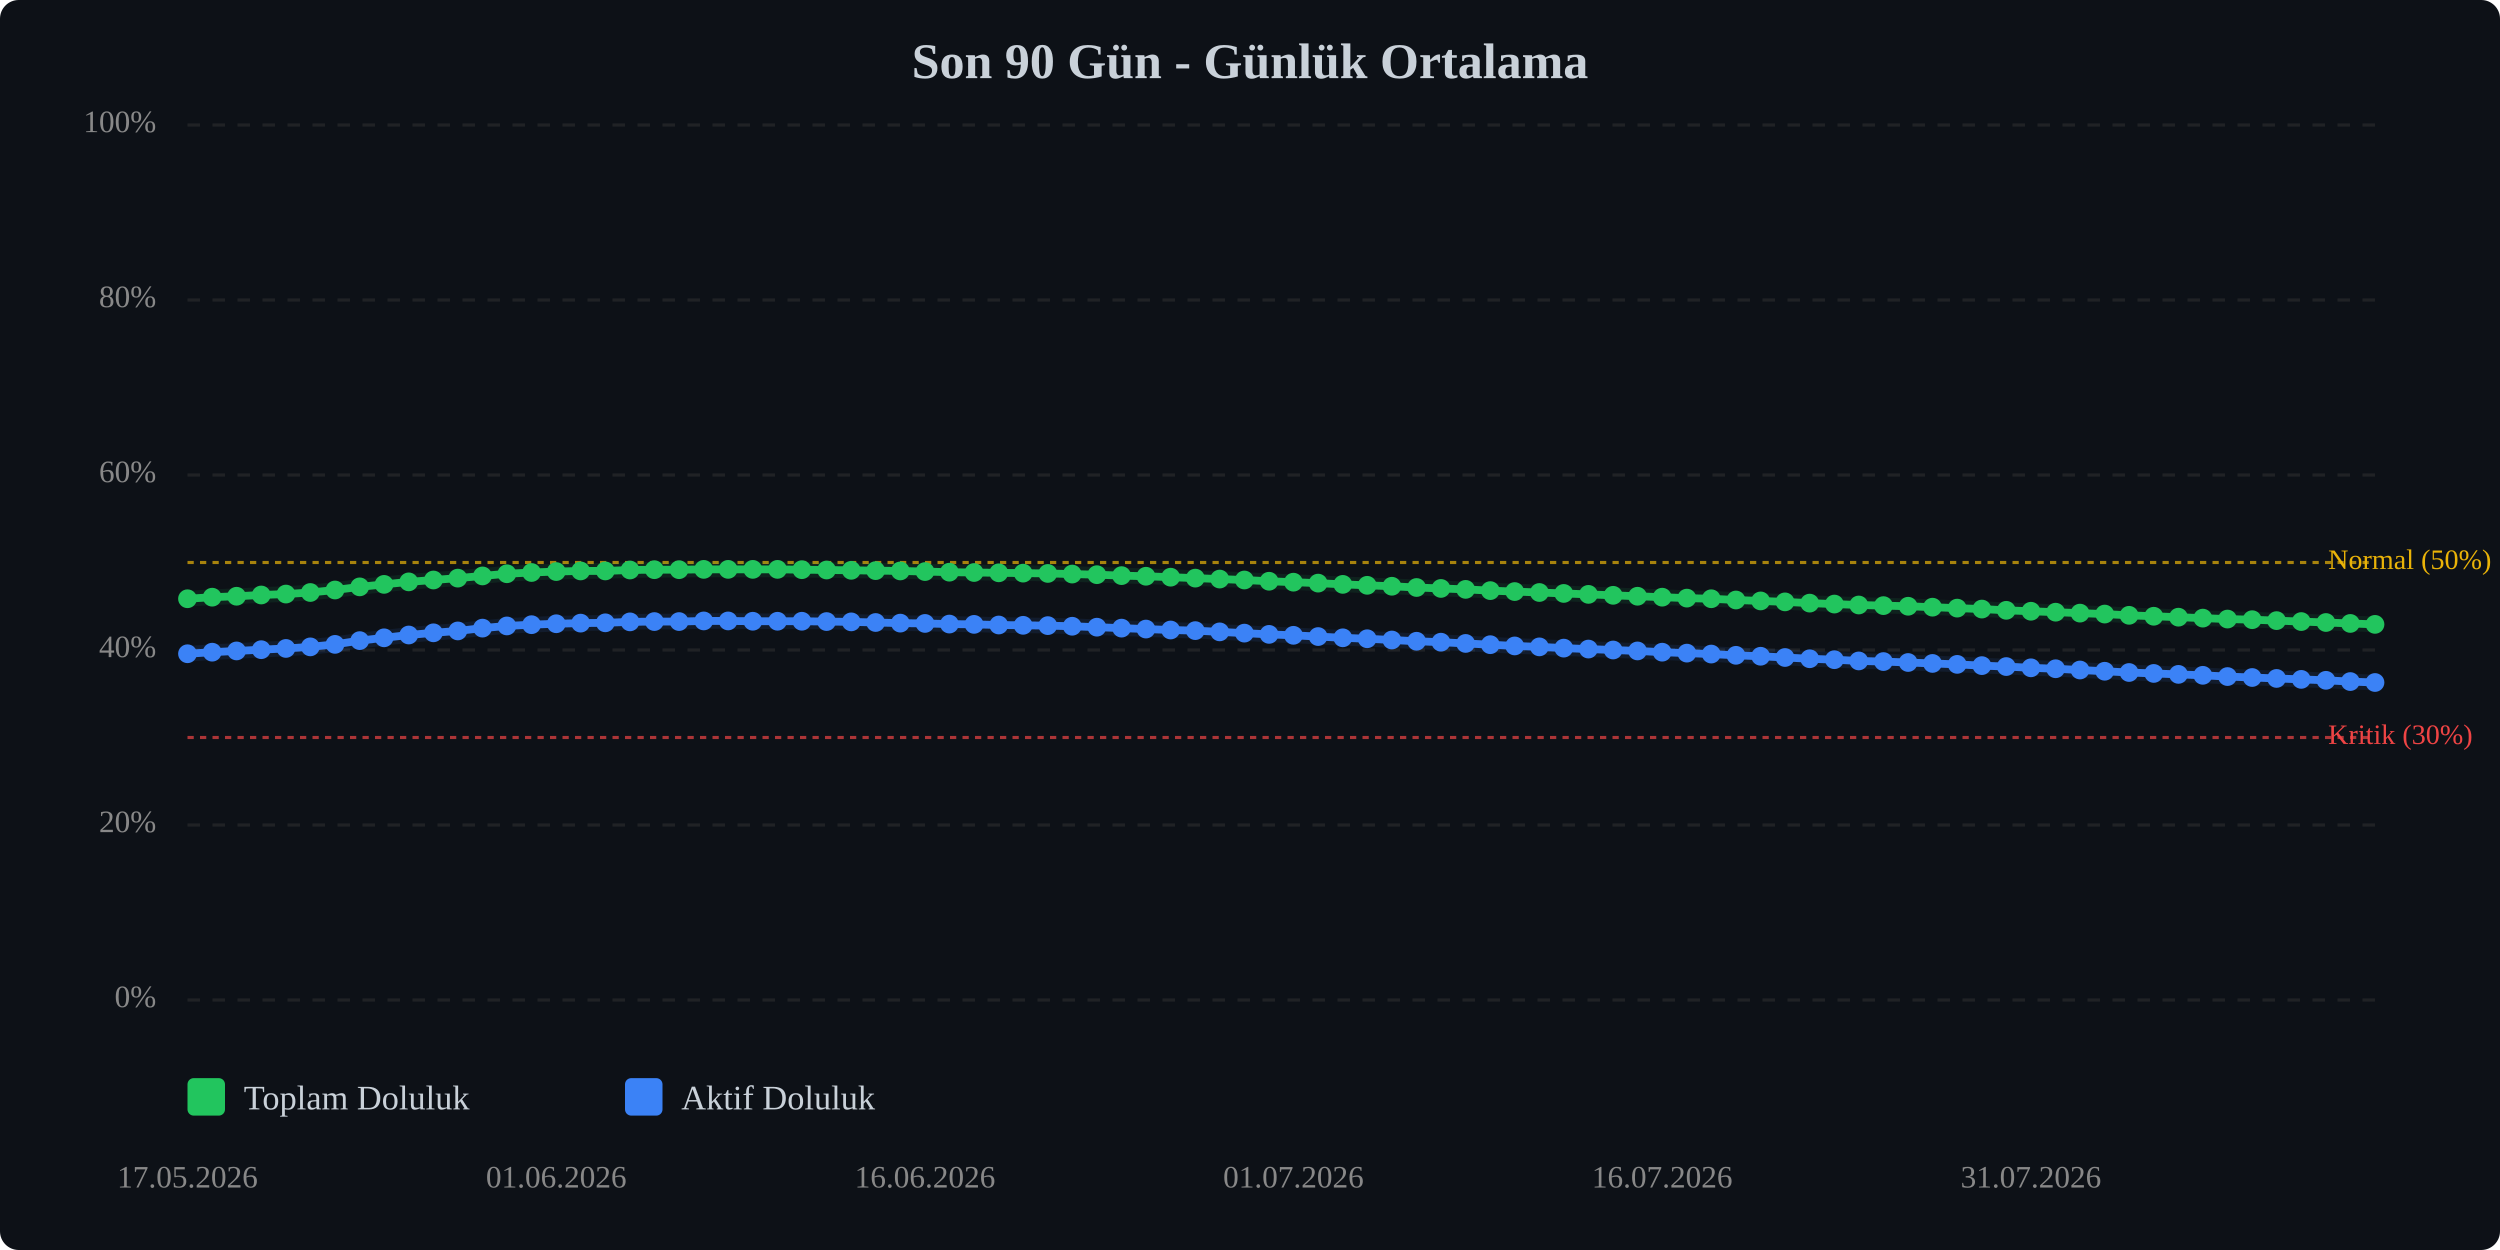
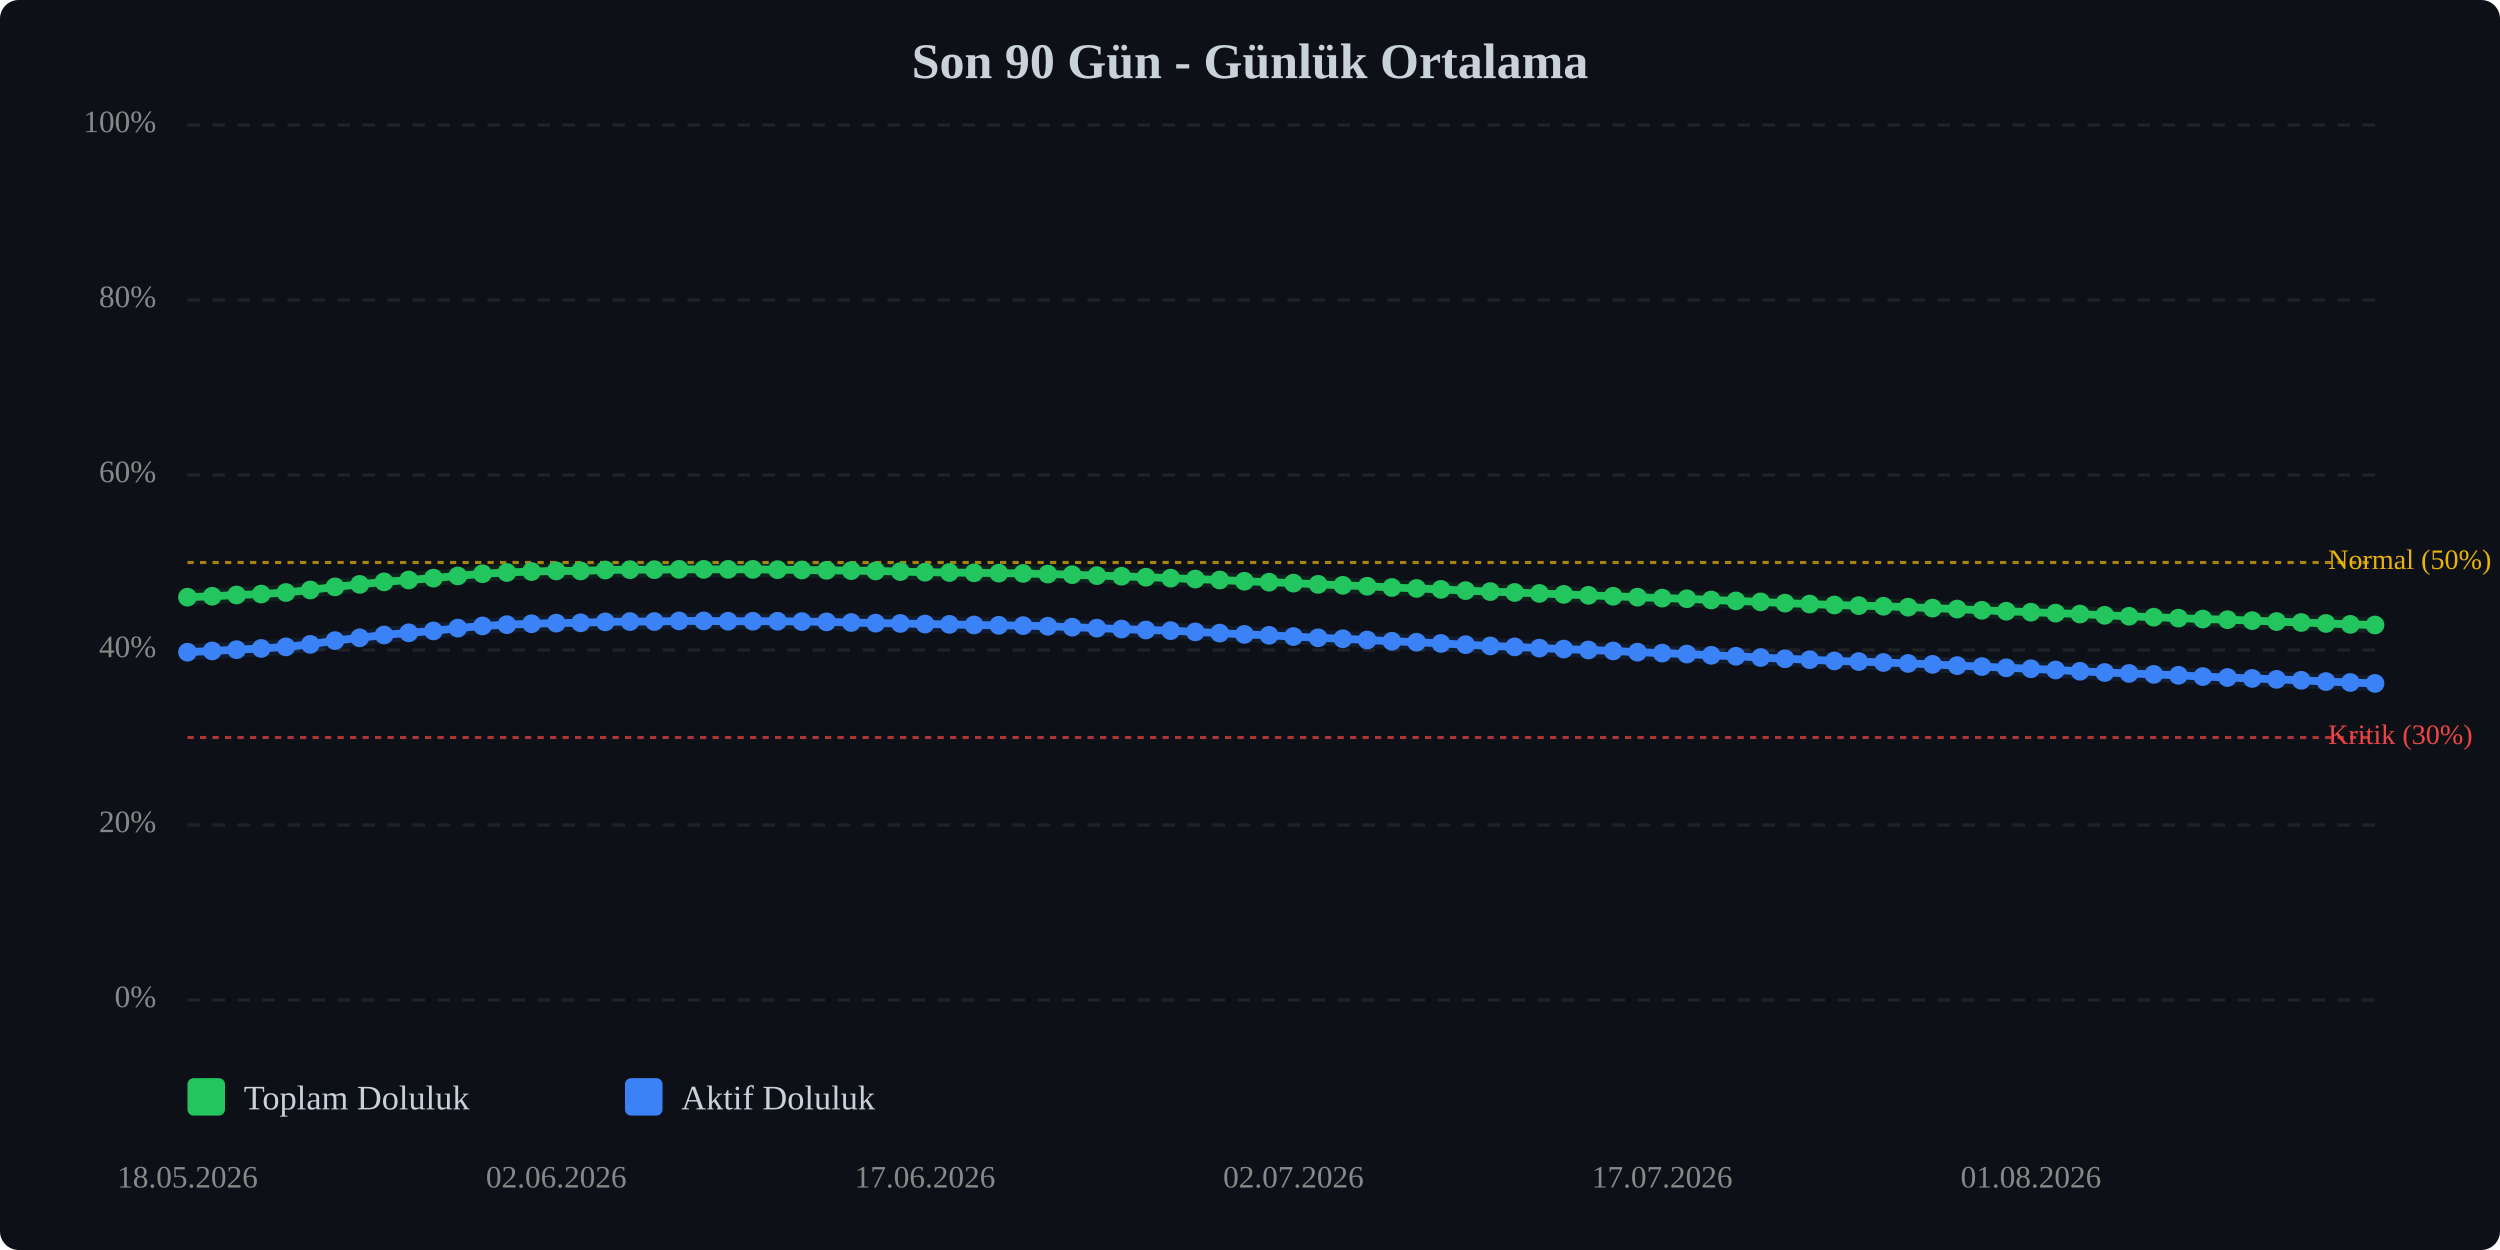
<svg xmlns="http://www.w3.org/2000/svg" viewBox="0 0 800 400" width="100%" style="max-width:800px;">
  <rect width="800" height="400" fill="#0d1117" rx="6" />
  <text x="400.0" y="25" text-anchor="middle" font-size="16" font-weight="bold" fill="#c9d1d9">Son 90 Gün - Günlük Ortalama</text>
  <line x1="60" y1="320.0" x2="760" y2="320.0" stroke="#333" stroke-width="1" stroke-dasharray="4,4" opacity="0.5" />
  <text x="50" y="320.0" text-anchor="end" dominant-baseline="middle" font-size="10" fill="#888">0%</text>
  <line x1="60" y1="264.0" x2="760" y2="264.0" stroke="#333" stroke-width="1" stroke-dasharray="4,4" opacity="0.5" />
  <text x="50" y="264.0" text-anchor="end" dominant-baseline="middle" font-size="10" fill="#888">20%</text>
  <line x1="60" y1="208.0" x2="760" y2="208.0" stroke="#333" stroke-width="1" stroke-dasharray="4,4" opacity="0.5" />
  <text x="50" y="208.0" text-anchor="end" dominant-baseline="middle" font-size="10" fill="#888">40%</text>
  <line x1="60" y1="152.0" x2="760" y2="152.0" stroke="#333" stroke-width="1" stroke-dasharray="4,4" opacity="0.5" />
  <text x="50" y="152.0" text-anchor="end" dominant-baseline="middle" font-size="10" fill="#888">60%</text>
  <line x1="60" y1="96.0" x2="760" y2="96.0" stroke="#333" stroke-width="1" stroke-dasharray="4,4" opacity="0.5" />
  <text x="50" y="96.0" text-anchor="end" dominant-baseline="middle" font-size="10" fill="#888">80%</text>
  <line x1="60" y1="40.0" x2="760" y2="40.0" stroke="#333" stroke-width="1" stroke-dasharray="4,4" opacity="0.5" />
  <text x="50" y="40.0" text-anchor="end" dominant-baseline="middle" font-size="10" fill="#888">100%</text>
  <line x1="60" y1="236.0" x2="760" y2="236.0" stroke="#ef4444" stroke-width="1" stroke-dasharray="2,2" opacity="0.7" />
  <text x="745" y="236.0" dominant-baseline="middle" font-size="9" fill="#ef4444">Kritik (30%)</text>
  <line x1="60" y1="180.0" x2="760" y2="180.0" stroke="#eab308" stroke-width="1" stroke-dasharray="2,2" opacity="0.7" />
  <text x="745" y="180.0" dominant-baseline="middle" font-size="9" fill="#eab308">Normal (50%)</text>
-   <polyline points="60.0,191.6 67.9,191.1 75.7,190.8 83.6,190.4 91.5,190.1 99.3,189.6 107.2,188.8 115.1,187.8 122.9,187.0 130.8,186.2 138.7,185.6 146.5,185.0 154.4,184.3 162.2,183.6 170.1,183.2 178.0,182.9 185.8,182.7 193.7,182.7 201.6,182.4 209.4,182.3 217.3,182.3 225.2,182.2 233.0,182.2 240.9,182.2 248.8,182.2 256.6,182.3 264.5,182.4 272.4,182.5 280.2,182.6 288.1,182.7 296.0,182.9 303.8,183.1 311.7,183.2 319.6,183.3 327.4,183.4 335.3,183.5 343.1,183.7 351.0,183.9 358.9,184.2 366.7,184.4 374.6,184.7 382.5,185.0 390.3,185.3 398.2,185.6 406.1,186.0 413.9,186.3 421.8,186.6 429.7,187.0 437.5,187.3 445.4,187.6 453.3,188.0 461.1,188.3 469.0,188.6 476.9,189.0 484.7,189.3 492.6,189.6 500.4,189.9 508.3,190.2 516.2,190.5 524.0,190.8 531.9,191.1 539.8,191.4 547.6,191.6 555.5,192.0 563.4,192.3 571.2,192.6 579.1,193.0 587.0,193.3 594.8,193.6 602.7,193.8 610.6,194.0 618.4,194.3 626.3,194.6 634.2,194.9 642.0,195.3 649.9,195.6 657.8,195.9 665.6,196.2 673.5,196.5 681.3,196.9 689.2,197.2 697.1,197.5 704.9,197.8 712.8,198.1 720.7,198.3 728.5,198.6 736.4,198.9 744.3,199.2 752.1,199.5 760.0,199.8" fill="none" stroke="#22c55e" stroke-width="2.5" stroke-linecap="round" stroke-linejoin="round" />
-   <polyline points="60.0,191.6 67.9,191.1 75.7,190.8 83.6,190.4 91.5,190.1 99.3,189.6 107.2,188.8 115.1,187.8 122.9,187.0 130.8,186.2 138.7,185.6 146.5,185.0 154.4,184.3 162.2,183.6 170.1,183.2 178.0,182.9 185.8,182.7 193.7,182.7 201.6,182.4 209.4,182.3 217.3,182.3 225.2,182.2 233.0,182.2 240.9,182.2 248.8,182.2 256.6,182.3 264.5,182.4 272.4,182.5 280.2,182.6 288.1,182.7 296.0,182.9 303.8,183.1 311.7,183.2 319.6,183.3 327.4,183.4 335.3,183.5 343.1,183.7 351.0,183.9 358.9,184.2 366.7,184.4 374.6,184.7 382.5,185.0 390.3,185.3 398.2,185.6 406.1,186.0 413.9,186.3 421.8,186.6 429.7,187.0 437.5,187.3 445.4,187.6 453.3,188.0 461.1,188.3 469.0,188.6 476.9,189.0 484.7,189.3 492.6,189.6 500.4,189.9 508.3,190.2 516.2,190.5 524.0,190.8 531.9,191.1 539.8,191.4 547.6,191.6 555.5,192.0 563.4,192.3 571.2,192.6 579.1,193.0 587.0,193.3 594.8,193.6 602.7,193.8 610.6,194.0 618.4,194.3 626.3,194.6 634.2,194.9 642.0,195.3 649.9,195.6 657.8,195.9 665.6,196.2 673.5,196.5 681.3,196.9 689.2,197.2 697.1,197.5 704.9,197.8 712.8,198.1 720.7,198.3 728.5,198.6 736.4,198.9 744.3,199.2 752.1,199.5 760.0,199.8" fill="none" stroke="#22c55e" stroke-width="5" opacity="0.1" stroke-linecap="round" stroke-linejoin="round" />
-   <polyline points="60.0,209.2 67.9,208.7 75.7,208.3 83.6,207.9 91.5,207.5 99.3,207.0 107.2,206.2 115.1,205.0 122.9,204.1 130.8,203.2 138.7,202.5 146.5,201.9 154.4,201.0 162.2,200.3 170.1,199.9 178.0,199.6 185.8,199.4 193.7,199.3 201.6,199.0 209.4,198.9 217.3,198.9 225.2,198.7 233.0,198.7 240.9,198.8 248.8,198.8 256.6,198.8 264.5,198.9 272.4,199.0 280.2,199.2 288.1,199.4 296.0,199.5 303.8,199.7 311.7,199.8 319.6,200.0 327.4,200.1 335.3,200.2 343.1,200.4 351.0,200.7 358.9,201.0 366.7,201.3 374.6,201.6 382.5,201.8 390.3,202.2 398.2,202.6 406.1,203.0 413.9,203.3 421.8,203.7 429.7,204.1 437.5,204.4 445.4,204.8 453.3,205.2 461.1,205.5 469.0,205.9 476.9,206.3 484.7,206.7 492.6,207.0 500.4,207.4 508.3,207.7 516.2,208.0 524.0,208.3 531.9,208.7 539.8,209.0 547.6,209.3 555.5,209.7 563.4,210.0 571.2,210.4 579.1,210.8 587.0,211.1 594.8,211.5 602.7,211.7 610.6,212.0 618.4,212.3 626.3,212.6 634.2,213.0 642.0,213.3 649.9,213.7 657.8,214.0 665.6,214.4 673.5,214.8 681.3,215.2 689.2,215.5 697.1,215.8 704.9,216.1 712.8,216.5 720.7,216.8 728.5,217.1 736.4,217.4 744.3,217.7 752.1,218.1 760.0,218.4" fill="none" stroke="#3b82f6" stroke-width="2.5" stroke-linecap="round" stroke-linejoin="round" />
-   <polyline points="60.0,209.2 67.9,208.7 75.7,208.3 83.6,207.9 91.5,207.5 99.3,207.0 107.2,206.2 115.1,205.0 122.9,204.1 130.8,203.2 138.7,202.5 146.5,201.9 154.4,201.0 162.2,200.3 170.1,199.9 178.0,199.6 185.8,199.4 193.7,199.3 201.6,199.0 209.4,198.9 217.3,198.9 225.2,198.7 233.0,198.7 240.9,198.8 248.8,198.8 256.6,198.8 264.5,198.9 272.4,199.0 280.2,199.2 288.1,199.4 296.0,199.5 303.8,199.7 311.7,199.8 319.6,200.0 327.4,200.1 335.3,200.2 343.1,200.4 351.0,200.7 358.9,201.0 366.7,201.3 374.6,201.6 382.5,201.8 390.3,202.2 398.2,202.6 406.1,203.0 413.9,203.3 421.8,203.7 429.7,204.1 437.5,204.4 445.4,204.8 453.3,205.2 461.1,205.5 469.0,205.9 476.9,206.3 484.7,206.7 492.6,207.0 500.4,207.4 508.3,207.7 516.2,208.0 524.0,208.3 531.9,208.7 539.8,209.0 547.6,209.3 555.5,209.7 563.4,210.0 571.2,210.4 579.1,210.8 587.0,211.1 594.8,211.5 602.7,211.7 610.6,212.0 618.4,212.3 626.3,212.6 634.2,213.0 642.0,213.3 649.9,213.7 657.8,214.0 665.6,214.4 673.5,214.8 681.3,215.2 689.2,215.5 697.1,215.8 704.9,216.1 712.8,216.5 720.7,216.8 728.5,217.1 736.4,217.4 744.3,217.7 752.1,218.1 760.0,218.4" fill="none" stroke="#3b82f6" stroke-width="5" opacity="0.1" stroke-linecap="round" stroke-linejoin="round" />
-   <circle cx="60.0" cy="191.6" r="3" fill="#22c55e" />
-   <circle cx="67.9" cy="191.1" r="3" fill="#22c55e" />
-   <circle cx="75.7" cy="190.8" r="3" fill="#22c55e" />
-   <circle cx="83.6" cy="190.4" r="3" fill="#22c55e" />
-   <circle cx="91.5" cy="190.1" r="3" fill="#22c55e" />
-   <circle cx="99.3" cy="189.6" r="3" fill="#22c55e" />
-   <circle cx="107.2" cy="188.8" r="3" fill="#22c55e" />
-   <circle cx="115.1" cy="187.8" r="3" fill="#22c55e" />
-   <circle cx="122.9" cy="187.0" r="3" fill="#22c55e" />
-   <circle cx="130.8" cy="186.2" r="3" fill="#22c55e" />
-   <circle cx="138.7" cy="185.6" r="3" fill="#22c55e" />
-   <circle cx="146.5" cy="185.0" r="3" fill="#22c55e" />
-   <circle cx="154.4" cy="184.3" r="3" fill="#22c55e" />
-   <circle cx="162.2" cy="183.6" r="3" fill="#22c55e" />
-   <circle cx="170.1" cy="183.2" r="3" fill="#22c55e" />
-   <circle cx="178.0" cy="182.9" r="3" fill="#22c55e" />
+   <polyline points="60.0,191.1 67.9,190.8 75.7,190.4 83.6,190.1 91.5,189.6 99.3,188.8 107.2,187.8 115.1,187.0 122.9,186.2 130.8,185.6 138.7,185.0 146.5,184.3 154.4,183.6 162.2,183.2 170.1,182.9 178.0,182.7 185.8,182.7 193.7,182.4 201.6,182.3 209.4,182.3 217.3,182.2 225.2,182.2 233.0,182.2 240.9,182.2 248.8,182.3 256.6,182.4 264.5,182.5 272.4,182.6 280.2,182.7 288.1,182.9 296.0,183.1 303.8,183.2 311.7,183.3 319.6,183.4 327.4,183.5 335.3,183.7 343.1,183.9 351.0,184.2 358.9,184.4 366.7,184.7 374.6,185.0 382.5,185.3 390.3,185.6 398.2,186.0 406.1,186.3 413.9,186.6 421.8,187.0 429.7,187.3 437.5,187.6 445.4,188.0 453.3,188.3 461.1,188.6 469.0,189.0 476.9,189.3 484.7,189.6 492.6,189.9 500.4,190.2 508.3,190.5 516.2,190.8 524.0,191.1 531.9,191.4 539.8,191.6 547.6,192.0 555.5,192.3 563.4,192.6 571.2,193.0 579.1,193.3 587.0,193.6 594.8,193.8 602.7,194.0 610.6,194.3 618.4,194.6 626.3,194.9 634.2,195.3 642.0,195.6 649.9,195.9 657.8,196.2 665.6,196.5 673.5,196.9 681.3,197.2 689.2,197.5 697.1,197.8 704.9,198.1 712.8,198.3 720.7,198.6 728.5,198.9 736.4,199.2 744.3,199.5 752.1,199.8 760.0,200.0" fill="none" stroke="#22c55e" stroke-width="2.5" stroke-linecap="round" stroke-linejoin="round" />
+   <polyline points="60.0,191.1 67.9,190.8 75.7,190.4 83.6,190.1 91.5,189.6 99.3,188.8 107.2,187.8 115.1,187.0 122.9,186.2 130.8,185.6 138.7,185.0 146.5,184.3 154.4,183.6 162.2,183.2 170.1,182.9 178.0,182.7 185.8,182.7 193.7,182.4 201.6,182.3 209.4,182.3 217.3,182.2 225.2,182.2 233.0,182.2 240.9,182.2 248.8,182.3 256.6,182.4 264.5,182.5 272.4,182.6 280.2,182.7 288.1,182.9 296.0,183.1 303.8,183.2 311.7,183.3 319.6,183.4 327.4,183.5 335.3,183.7 343.1,183.9 351.0,184.2 358.9,184.4 366.7,184.7 374.6,185.0 382.5,185.3 390.3,185.6 398.2,186.0 406.1,186.3 413.9,186.6 421.8,187.0 429.7,187.3 437.5,187.6 445.4,188.0 453.3,188.3 461.1,188.6 469.0,189.0 476.9,189.3 484.7,189.6 492.6,189.9 500.4,190.2 508.3,190.5 516.2,190.8 524.0,191.1 531.9,191.4 539.8,191.6 547.6,192.0 555.5,192.3 563.4,192.6 571.2,193.0 579.1,193.3 587.0,193.6 594.8,193.8 602.7,194.0 610.6,194.3 618.4,194.6 626.3,194.9 634.2,195.3 642.0,195.6 649.9,195.9 657.8,196.2 665.6,196.5 673.5,196.9 681.3,197.2 689.2,197.5 697.1,197.8 704.9,198.1 712.8,198.3 720.7,198.6 728.5,198.9 736.4,199.2 744.3,199.5 752.1,199.8 760.0,200.0" fill="none" stroke="#22c55e" stroke-width="5" opacity="0.1" stroke-linecap="round" stroke-linejoin="round" />
+   <polyline points="60.0,208.7 67.9,208.3 75.7,207.9 83.6,207.5 91.5,207.0 99.3,206.2 107.2,205.0 115.1,204.1 122.9,203.2 130.8,202.5 138.7,201.9 146.5,201.0 154.4,200.3 162.2,199.9 170.1,199.6 178.0,199.4 185.8,199.3 193.7,199.0 201.6,198.9 209.4,198.9 217.3,198.7 225.2,198.7 233.0,198.8 240.9,198.8 248.8,198.8 256.6,198.9 264.5,199.0 272.4,199.2 280.2,199.4 288.1,199.5 296.0,199.7 303.8,199.8 311.7,200.0 319.6,200.1 327.4,200.2 335.3,200.4 343.1,200.7 351.0,201.0 358.9,201.3 366.7,201.6 374.6,201.8 382.5,202.2 390.3,202.6 398.2,203.0 406.1,203.3 413.9,203.7 421.8,204.1 429.7,204.4 437.5,204.8 445.4,205.2 453.3,205.5 461.1,205.9 469.0,206.3 476.9,206.7 484.7,207.0 492.6,207.4 500.4,207.7 508.3,208.0 516.2,208.3 524.0,208.7 531.9,209.0 539.8,209.3 547.6,209.7 555.5,210.0 563.4,210.4 571.2,210.8 579.1,211.1 587.0,211.5 594.8,211.7 602.7,212.0 610.6,212.3 618.4,212.6 626.3,213.0 634.2,213.3 642.0,213.7 649.9,214.0 657.8,214.4 665.6,214.8 673.5,215.2 681.3,215.5 689.2,215.8 697.1,216.1 704.9,216.5 712.8,216.8 720.7,217.1 728.5,217.4 736.4,217.7 744.3,218.1 752.1,218.4 760.0,218.7" fill="none" stroke="#3b82f6" stroke-width="2.5" stroke-linecap="round" stroke-linejoin="round" />
+   <polyline points="60.0,208.7 67.9,208.3 75.7,207.9 83.6,207.5 91.5,207.0 99.3,206.2 107.2,205.0 115.1,204.1 122.9,203.2 130.8,202.5 138.7,201.9 146.5,201.0 154.4,200.3 162.2,199.9 170.1,199.6 178.0,199.4 185.8,199.3 193.7,199.0 201.6,198.9 209.4,198.9 217.3,198.7 225.2,198.7 233.0,198.8 240.9,198.8 248.8,198.8 256.6,198.9 264.5,199.0 272.4,199.2 280.2,199.4 288.1,199.5 296.0,199.7 303.8,199.8 311.7,200.0 319.6,200.1 327.4,200.2 335.3,200.4 343.1,200.7 351.0,201.0 358.9,201.3 366.7,201.6 374.6,201.8 382.5,202.2 390.3,202.6 398.2,203.0 406.1,203.3 413.9,203.7 421.8,204.1 429.7,204.4 437.5,204.8 445.4,205.2 453.3,205.5 461.1,205.9 469.0,206.3 476.9,206.7 484.7,207.0 492.6,207.4 500.4,207.7 508.3,208.0 516.2,208.3 524.0,208.7 531.9,209.0 539.8,209.3 547.6,209.7 555.5,210.0 563.4,210.4 571.2,210.8 579.1,211.1 587.0,211.5 594.8,211.7 602.7,212.0 610.6,212.3 618.4,212.6 626.3,213.0 634.2,213.3 642.0,213.7 649.9,214.0 657.8,214.4 665.6,214.8 673.5,215.2 681.3,215.5 689.2,215.8 697.1,216.1 704.9,216.5 712.8,216.8 720.7,217.1 728.5,217.4 736.4,217.7 744.3,218.1 752.1,218.4 760.0,218.7" fill="none" stroke="#3b82f6" stroke-width="5" opacity="0.1" stroke-linecap="round" stroke-linejoin="round" />
+   <circle cx="60.0" cy="191.1" r="3" fill="#22c55e" />
+   <circle cx="67.9" cy="190.8" r="3" fill="#22c55e" />
+   <circle cx="75.7" cy="190.4" r="3" fill="#22c55e" />
+   <circle cx="83.6" cy="190.1" r="3" fill="#22c55e" />
+   <circle cx="91.5" cy="189.6" r="3" fill="#22c55e" />
+   <circle cx="99.3" cy="188.8" r="3" fill="#22c55e" />
+   <circle cx="107.2" cy="187.8" r="3" fill="#22c55e" />
+   <circle cx="115.1" cy="187.0" r="3" fill="#22c55e" />
+   <circle cx="122.9" cy="186.2" r="3" fill="#22c55e" />
+   <circle cx="130.8" cy="185.6" r="3" fill="#22c55e" />
+   <circle cx="138.7" cy="185.0" r="3" fill="#22c55e" />
+   <circle cx="146.5" cy="184.3" r="3" fill="#22c55e" />
+   <circle cx="154.4" cy="183.6" r="3" fill="#22c55e" />
+   <circle cx="162.2" cy="183.2" r="3" fill="#22c55e" />
+   <circle cx="170.1" cy="182.9" r="3" fill="#22c55e" />
+   <circle cx="178.0" cy="182.7" r="3" fill="#22c55e" />
  <circle cx="185.8" cy="182.7" r="3" fill="#22c55e" />
-   <circle cx="193.7" cy="182.7" r="3" fill="#22c55e" />
-   <circle cx="201.6" cy="182.4" r="3" fill="#22c55e" />
+   <circle cx="193.7" cy="182.4" r="3" fill="#22c55e" />
+   <circle cx="201.6" cy="182.3" r="3" fill="#22c55e" />
  <circle cx="209.4" cy="182.3" r="3" fill="#22c55e" />
-   <circle cx="217.3" cy="182.3" r="3" fill="#22c55e" />
+   <circle cx="217.3" cy="182.2" r="3" fill="#22c55e" />
  <circle cx="225.2" cy="182.2" r="3" fill="#22c55e" />
  <circle cx="233.0" cy="182.2" r="3" fill="#22c55e" />
  <circle cx="240.9" cy="182.2" r="3" fill="#22c55e" />
-   <circle cx="248.8" cy="182.2" r="3" fill="#22c55e" />
-   <circle cx="256.6" cy="182.3" r="3" fill="#22c55e" />
-   <circle cx="264.5" cy="182.4" r="3" fill="#22c55e" />
-   <circle cx="272.4" cy="182.5" r="3" fill="#22c55e" />
-   <circle cx="280.2" cy="182.6" r="3" fill="#22c55e" />
-   <circle cx="288.1" cy="182.7" r="3" fill="#22c55e" />
-   <circle cx="296.0" cy="182.9" r="3" fill="#22c55e" />
-   <circle cx="303.8" cy="183.1" r="3" fill="#22c55e" />
-   <circle cx="311.7" cy="183.2" r="3" fill="#22c55e" />
-   <circle cx="319.6" cy="183.3" r="3" fill="#22c55e" />
-   <circle cx="327.4" cy="183.4" r="3" fill="#22c55e" />
-   <circle cx="335.3" cy="183.5" r="3" fill="#22c55e" />
-   <circle cx="343.1" cy="183.7" r="3" fill="#22c55e" />
-   <circle cx="351.0" cy="183.9" r="3" fill="#22c55e" />
-   <circle cx="358.9" cy="184.2" r="3" fill="#22c55e" />
-   <circle cx="366.7" cy="184.4" r="3" fill="#22c55e" />
-   <circle cx="374.6" cy="184.7" r="3" fill="#22c55e" />
-   <circle cx="382.5" cy="185.0" r="3" fill="#22c55e" />
-   <circle cx="390.3" cy="185.3" r="3" fill="#22c55e" />
-   <circle cx="398.2" cy="185.6" r="3" fill="#22c55e" />
-   <circle cx="406.1" cy="186.0" r="3" fill="#22c55e" />
-   <circle cx="413.9" cy="186.3" r="3" fill="#22c55e" />
-   <circle cx="421.8" cy="186.6" r="3" fill="#22c55e" />
-   <circle cx="429.7" cy="187.0" r="3" fill="#22c55e" />
-   <circle cx="437.5" cy="187.3" r="3" fill="#22c55e" />
-   <circle cx="445.4" cy="187.6" r="3" fill="#22c55e" />
-   <circle cx="453.3" cy="188.0" r="3" fill="#22c55e" />
-   <circle cx="461.1" cy="188.3" r="3" fill="#22c55e" />
-   <circle cx="469.0" cy="188.6" r="3" fill="#22c55e" />
-   <circle cx="476.9" cy="189.0" r="3" fill="#22c55e" />
-   <circle cx="484.7" cy="189.3" r="3" fill="#22c55e" />
-   <circle cx="492.6" cy="189.6" r="3" fill="#22c55e" />
-   <circle cx="500.4" cy="189.9" r="3" fill="#22c55e" />
-   <circle cx="508.3" cy="190.2" r="3" fill="#22c55e" />
-   <circle cx="516.2" cy="190.5" r="3" fill="#22c55e" />
-   <circle cx="524.0" cy="190.8" r="3" fill="#22c55e" />
-   <circle cx="531.9" cy="191.1" r="3" fill="#22c55e" />
-   <circle cx="539.8" cy="191.4" r="3" fill="#22c55e" />
-   <circle cx="547.6" cy="191.6" r="3" fill="#22c55e" />
-   <circle cx="555.5" cy="192.0" r="3" fill="#22c55e" />
-   <circle cx="563.4" cy="192.3" r="3" fill="#22c55e" />
-   <circle cx="571.2" cy="192.6" r="3" fill="#22c55e" />
-   <circle cx="579.1" cy="193.0" r="3" fill="#22c55e" />
-   <circle cx="587.0" cy="193.3" r="3" fill="#22c55e" />
-   <circle cx="594.8" cy="193.6" r="3" fill="#22c55e" />
-   <circle cx="602.7" cy="193.8" r="3" fill="#22c55e" />
-   <circle cx="610.6" cy="194.0" r="3" fill="#22c55e" />
-   <circle cx="618.4" cy="194.3" r="3" fill="#22c55e" />
-   <circle cx="626.3" cy="194.6" r="3" fill="#22c55e" />
-   <circle cx="634.2" cy="194.9" r="3" fill="#22c55e" />
-   <circle cx="642.0" cy="195.3" r="3" fill="#22c55e" />
-   <circle cx="649.9" cy="195.6" r="3" fill="#22c55e" />
-   <circle cx="657.8" cy="195.9" r="3" fill="#22c55e" />
-   <circle cx="665.6" cy="196.2" r="3" fill="#22c55e" />
-   <circle cx="673.5" cy="196.5" r="3" fill="#22c55e" />
-   <circle cx="681.3" cy="196.9" r="3" fill="#22c55e" />
-   <circle cx="689.2" cy="197.2" r="3" fill="#22c55e" />
-   <circle cx="697.1" cy="197.5" r="3" fill="#22c55e" />
-   <circle cx="704.9" cy="197.8" r="3" fill="#22c55e" />
-   <circle cx="712.8" cy="198.1" r="3" fill="#22c55e" />
-   <circle cx="720.7" cy="198.3" r="3" fill="#22c55e" />
-   <circle cx="728.5" cy="198.6" r="3" fill="#22c55e" />
-   <circle cx="736.4" cy="198.9" r="3" fill="#22c55e" />
-   <circle cx="744.3" cy="199.2" r="3" fill="#22c55e" />
-   <circle cx="752.1" cy="199.5" r="3" fill="#22c55e" />
-   <circle cx="760.0" cy="199.8" r="3" fill="#22c55e" />
-   <circle cx="60.0" cy="209.2" r="3" fill="#3b82f6" />
-   <circle cx="67.9" cy="208.7" r="3" fill="#3b82f6" />
-   <circle cx="75.7" cy="208.3" r="3" fill="#3b82f6" />
-   <circle cx="83.6" cy="207.9" r="3" fill="#3b82f6" />
-   <circle cx="91.5" cy="207.5" r="3" fill="#3b82f6" />
-   <circle cx="99.3" cy="207.0" r="3" fill="#3b82f6" />
-   <circle cx="107.2" cy="206.2" r="3" fill="#3b82f6" />
-   <circle cx="115.1" cy="205.0" r="3" fill="#3b82f6" />
-   <circle cx="122.9" cy="204.1" r="3" fill="#3b82f6" />
-   <circle cx="130.8" cy="203.2" r="3" fill="#3b82f6" />
-   <circle cx="138.7" cy="202.5" r="3" fill="#3b82f6" />
-   <circle cx="146.5" cy="201.9" r="3" fill="#3b82f6" />
-   <circle cx="154.4" cy="201.0" r="3" fill="#3b82f6" />
-   <circle cx="162.2" cy="200.3" r="3" fill="#3b82f6" />
-   <circle cx="170.1" cy="199.9" r="3" fill="#3b82f6" />
-   <circle cx="178.0" cy="199.6" r="3" fill="#3b82f6" />
-   <circle cx="185.8" cy="199.4" r="3" fill="#3b82f6" />
-   <circle cx="193.7" cy="199.3" r="3" fill="#3b82f6" />
-   <circle cx="201.6" cy="199.0" r="3" fill="#3b82f6" />
+   <circle cx="248.8" cy="182.3" r="3" fill="#22c55e" />
+   <circle cx="256.6" cy="182.4" r="3" fill="#22c55e" />
+   <circle cx="264.5" cy="182.5" r="3" fill="#22c55e" />
+   <circle cx="272.4" cy="182.6" r="3" fill="#22c55e" />
+   <circle cx="280.2" cy="182.7" r="3" fill="#22c55e" />
+   <circle cx="288.1" cy="182.9" r="3" fill="#22c55e" />
+   <circle cx="296.0" cy="183.1" r="3" fill="#22c55e" />
+   <circle cx="303.8" cy="183.2" r="3" fill="#22c55e" />
+   <circle cx="311.7" cy="183.3" r="3" fill="#22c55e" />
+   <circle cx="319.6" cy="183.4" r="3" fill="#22c55e" />
+   <circle cx="327.4" cy="183.5" r="3" fill="#22c55e" />
+   <circle cx="335.3" cy="183.7" r="3" fill="#22c55e" />
+   <circle cx="343.1" cy="183.9" r="3" fill="#22c55e" />
+   <circle cx="351.0" cy="184.2" r="3" fill="#22c55e" />
+   <circle cx="358.9" cy="184.4" r="3" fill="#22c55e" />
+   <circle cx="366.7" cy="184.7" r="3" fill="#22c55e" />
+   <circle cx="374.6" cy="185.0" r="3" fill="#22c55e" />
+   <circle cx="382.5" cy="185.3" r="3" fill="#22c55e" />
+   <circle cx="390.3" cy="185.6" r="3" fill="#22c55e" />
+   <circle cx="398.2" cy="186.0" r="3" fill="#22c55e" />
+   <circle cx="406.1" cy="186.3" r="3" fill="#22c55e" />
+   <circle cx="413.9" cy="186.6" r="3" fill="#22c55e" />
+   <circle cx="421.8" cy="187.0" r="3" fill="#22c55e" />
+   <circle cx="429.7" cy="187.3" r="3" fill="#22c55e" />
+   <circle cx="437.5" cy="187.6" r="3" fill="#22c55e" />
+   <circle cx="445.4" cy="188.0" r="3" fill="#22c55e" />
+   <circle cx="453.3" cy="188.3" r="3" fill="#22c55e" />
+   <circle cx="461.1" cy="188.6" r="3" fill="#22c55e" />
+   <circle cx="469.0" cy="189.0" r="3" fill="#22c55e" />
+   <circle cx="476.9" cy="189.3" r="3" fill="#22c55e" />
+   <circle cx="484.7" cy="189.6" r="3" fill="#22c55e" />
+   <circle cx="492.6" cy="189.9" r="3" fill="#22c55e" />
+   <circle cx="500.4" cy="190.2" r="3" fill="#22c55e" />
+   <circle cx="508.3" cy="190.5" r="3" fill="#22c55e" />
+   <circle cx="516.2" cy="190.8" r="3" fill="#22c55e" />
+   <circle cx="524.0" cy="191.1" r="3" fill="#22c55e" />
+   <circle cx="531.9" cy="191.4" r="3" fill="#22c55e" />
+   <circle cx="539.8" cy="191.6" r="3" fill="#22c55e" />
+   <circle cx="547.6" cy="192.0" r="3" fill="#22c55e" />
+   <circle cx="555.5" cy="192.3" r="3" fill="#22c55e" />
+   <circle cx="563.4" cy="192.6" r="3" fill="#22c55e" />
+   <circle cx="571.2" cy="193.0" r="3" fill="#22c55e" />
+   <circle cx="579.1" cy="193.3" r="3" fill="#22c55e" />
+   <circle cx="587.0" cy="193.6" r="3" fill="#22c55e" />
+   <circle cx="594.8" cy="193.8" r="3" fill="#22c55e" />
+   <circle cx="602.7" cy="194.0" r="3" fill="#22c55e" />
+   <circle cx="610.6" cy="194.3" r="3" fill="#22c55e" />
+   <circle cx="618.4" cy="194.6" r="3" fill="#22c55e" />
+   <circle cx="626.3" cy="194.9" r="3" fill="#22c55e" />
+   <circle cx="634.2" cy="195.3" r="3" fill="#22c55e" />
+   <circle cx="642.0" cy="195.6" r="3" fill="#22c55e" />
+   <circle cx="649.9" cy="195.9" r="3" fill="#22c55e" />
+   <circle cx="657.8" cy="196.2" r="3" fill="#22c55e" />
+   <circle cx="665.6" cy="196.5" r="3" fill="#22c55e" />
+   <circle cx="673.5" cy="196.9" r="3" fill="#22c55e" />
+   <circle cx="681.3" cy="197.2" r="3" fill="#22c55e" />
+   <circle cx="689.2" cy="197.5" r="3" fill="#22c55e" />
+   <circle cx="697.1" cy="197.8" r="3" fill="#22c55e" />
+   <circle cx="704.9" cy="198.1" r="3" fill="#22c55e" />
+   <circle cx="712.8" cy="198.3" r="3" fill="#22c55e" />
+   <circle cx="720.7" cy="198.6" r="3" fill="#22c55e" />
+   <circle cx="728.5" cy="198.9" r="3" fill="#22c55e" />
+   <circle cx="736.4" cy="199.2" r="3" fill="#22c55e" />
+   <circle cx="744.3" cy="199.5" r="3" fill="#22c55e" />
+   <circle cx="752.1" cy="199.8" r="3" fill="#22c55e" />
+   <circle cx="760.0" cy="200.0" r="3" fill="#22c55e" />
+   <circle cx="60.0" cy="208.7" r="3" fill="#3b82f6" />
+   <circle cx="67.9" cy="208.3" r="3" fill="#3b82f6" />
+   <circle cx="75.7" cy="207.9" r="3" fill="#3b82f6" />
+   <circle cx="83.6" cy="207.5" r="3" fill="#3b82f6" />
+   <circle cx="91.5" cy="207.0" r="3" fill="#3b82f6" />
+   <circle cx="99.3" cy="206.2" r="3" fill="#3b82f6" />
+   <circle cx="107.2" cy="205.0" r="3" fill="#3b82f6" />
+   <circle cx="115.1" cy="204.1" r="3" fill="#3b82f6" />
+   <circle cx="122.9" cy="203.2" r="3" fill="#3b82f6" />
+   <circle cx="130.8" cy="202.5" r="3" fill="#3b82f6" />
+   <circle cx="138.7" cy="201.9" r="3" fill="#3b82f6" />
+   <circle cx="146.5" cy="201.0" r="3" fill="#3b82f6" />
+   <circle cx="154.4" cy="200.3" r="3" fill="#3b82f6" />
+   <circle cx="162.2" cy="199.9" r="3" fill="#3b82f6" />
+   <circle cx="170.1" cy="199.6" r="3" fill="#3b82f6" />
+   <circle cx="178.0" cy="199.4" r="3" fill="#3b82f6" />
+   <circle cx="185.8" cy="199.3" r="3" fill="#3b82f6" />
+   <circle cx="193.7" cy="199.0" r="3" fill="#3b82f6" />
+   <circle cx="201.6" cy="198.9" r="3" fill="#3b82f6" />
  <circle cx="209.4" cy="198.9" r="3" fill="#3b82f6" />
-   <circle cx="217.3" cy="198.9" r="3" fill="#3b82f6" />
+   <circle cx="217.3" cy="198.7" r="3" fill="#3b82f6" />
  <circle cx="225.2" cy="198.7" r="3" fill="#3b82f6" />
-   <circle cx="233.0" cy="198.7" r="3" fill="#3b82f6" />
+   <circle cx="233.0" cy="198.8" r="3" fill="#3b82f6" />
  <circle cx="240.9" cy="198.8" r="3" fill="#3b82f6" />
  <circle cx="248.8" cy="198.8" r="3" fill="#3b82f6" />
-   <circle cx="256.6" cy="198.8" r="3" fill="#3b82f6" />
-   <circle cx="264.5" cy="198.9" r="3" fill="#3b82f6" />
-   <circle cx="272.4" cy="199.0" r="3" fill="#3b82f6" />
-   <circle cx="280.2" cy="199.2" r="3" fill="#3b82f6" />
-   <circle cx="288.1" cy="199.4" r="3" fill="#3b82f6" />
-   <circle cx="296.0" cy="199.5" r="3" fill="#3b82f6" />
-   <circle cx="303.8" cy="199.7" r="3" fill="#3b82f6" />
-   <circle cx="311.7" cy="199.8" r="3" fill="#3b82f6" />
-   <circle cx="319.6" cy="200.0" r="3" fill="#3b82f6" />
-   <circle cx="327.4" cy="200.1" r="3" fill="#3b82f6" />
-   <circle cx="335.3" cy="200.2" r="3" fill="#3b82f6" />
-   <circle cx="343.1" cy="200.4" r="3" fill="#3b82f6" />
-   <circle cx="351.0" cy="200.7" r="3" fill="#3b82f6" />
-   <circle cx="358.9" cy="201.0" r="3" fill="#3b82f6" />
-   <circle cx="366.7" cy="201.3" r="3" fill="#3b82f6" />
-   <circle cx="374.6" cy="201.6" r="3" fill="#3b82f6" />
-   <circle cx="382.5" cy="201.8" r="3" fill="#3b82f6" />
-   <circle cx="390.3" cy="202.2" r="3" fill="#3b82f6" />
-   <circle cx="398.2" cy="202.6" r="3" fill="#3b82f6" />
-   <circle cx="406.1" cy="203.0" r="3" fill="#3b82f6" />
-   <circle cx="413.9" cy="203.3" r="3" fill="#3b82f6" />
-   <circle cx="421.8" cy="203.7" r="3" fill="#3b82f6" />
-   <circle cx="429.7" cy="204.1" r="3" fill="#3b82f6" />
-   <circle cx="437.5" cy="204.4" r="3" fill="#3b82f6" />
-   <circle cx="445.4" cy="204.8" r="3" fill="#3b82f6" />
-   <circle cx="453.3" cy="205.2" r="3" fill="#3b82f6" />
-   <circle cx="461.1" cy="205.5" r="3" fill="#3b82f6" />
-   <circle cx="469.0" cy="205.9" r="3" fill="#3b82f6" />
-   <circle cx="476.9" cy="206.3" r="3" fill="#3b82f6" />
-   <circle cx="484.7" cy="206.7" r="3" fill="#3b82f6" />
-   <circle cx="492.6" cy="207.0" r="3" fill="#3b82f6" />
-   <circle cx="500.4" cy="207.4" r="3" fill="#3b82f6" />
-   <circle cx="508.3" cy="207.7" r="3" fill="#3b82f6" />
-   <circle cx="516.2" cy="208.0" r="3" fill="#3b82f6" />
-   <circle cx="524.0" cy="208.3" r="3" fill="#3b82f6" />
-   <circle cx="531.9" cy="208.7" r="3" fill="#3b82f6" />
-   <circle cx="539.8" cy="209.0" r="3" fill="#3b82f6" />
-   <circle cx="547.6" cy="209.3" r="3" fill="#3b82f6" />
-   <circle cx="555.5" cy="209.7" r="3" fill="#3b82f6" />
-   <circle cx="563.4" cy="210.0" r="3" fill="#3b82f6" />
-   <circle cx="571.2" cy="210.4" r="3" fill="#3b82f6" />
-   <circle cx="579.1" cy="210.8" r="3" fill="#3b82f6" />
-   <circle cx="587.0" cy="211.1" r="3" fill="#3b82f6" />
-   <circle cx="594.8" cy="211.5" r="3" fill="#3b82f6" />
-   <circle cx="602.7" cy="211.7" r="3" fill="#3b82f6" />
-   <circle cx="610.6" cy="212.0" r="3" fill="#3b82f6" />
-   <circle cx="618.4" cy="212.3" r="3" fill="#3b82f6" />
-   <circle cx="626.3" cy="212.6" r="3" fill="#3b82f6" />
-   <circle cx="634.2" cy="213.0" r="3" fill="#3b82f6" />
-   <circle cx="642.0" cy="213.3" r="3" fill="#3b82f6" />
-   <circle cx="649.9" cy="213.7" r="3" fill="#3b82f6" />
-   <circle cx="657.8" cy="214.0" r="3" fill="#3b82f6" />
-   <circle cx="665.6" cy="214.4" r="3" fill="#3b82f6" />
-   <circle cx="673.5" cy="214.8" r="3" fill="#3b82f6" />
-   <circle cx="681.3" cy="215.2" r="3" fill="#3b82f6" />
-   <circle cx="689.2" cy="215.5" r="3" fill="#3b82f6" />
-   <circle cx="697.1" cy="215.8" r="3" fill="#3b82f6" />
-   <circle cx="704.9" cy="216.1" r="3" fill="#3b82f6" />
-   <circle cx="712.8" cy="216.5" r="3" fill="#3b82f6" />
-   <circle cx="720.7" cy="216.8" r="3" fill="#3b82f6" />
-   <circle cx="728.5" cy="217.1" r="3" fill="#3b82f6" />
-   <circle cx="736.4" cy="217.4" r="3" fill="#3b82f6" />
-   <circle cx="744.3" cy="217.7" r="3" fill="#3b82f6" />
-   <circle cx="752.1" cy="218.1" r="3" fill="#3b82f6" />
-   <circle cx="760.0" cy="218.4" r="3" fill="#3b82f6" />
-   <text x="60.0" y="380" text-anchor="middle" font-size="10" fill="#888">17.05.2026</text>
-   <text x="178.0" y="380" text-anchor="middle" font-size="10" fill="#888">01.06.2026</text>
-   <text x="296.0" y="380" text-anchor="middle" font-size="10" fill="#888">16.06.2026</text>
-   <text x="413.9" y="380" text-anchor="middle" font-size="10" fill="#888">01.07.2026</text>
-   <text x="531.9" y="380" text-anchor="middle" font-size="10" fill="#888">16.07.2026</text>
-   <text x="649.9" y="380" text-anchor="middle" font-size="10" fill="#888">31.07.2026</text>
+   <circle cx="256.6" cy="198.9" r="3" fill="#3b82f6" />
+   <circle cx="264.5" cy="199.0" r="3" fill="#3b82f6" />
+   <circle cx="272.4" cy="199.2" r="3" fill="#3b82f6" />
+   <circle cx="280.2" cy="199.4" r="3" fill="#3b82f6" />
+   <circle cx="288.1" cy="199.5" r="3" fill="#3b82f6" />
+   <circle cx="296.0" cy="199.7" r="3" fill="#3b82f6" />
+   <circle cx="303.8" cy="199.8" r="3" fill="#3b82f6" />
+   <circle cx="311.7" cy="200.0" r="3" fill="#3b82f6" />
+   <circle cx="319.6" cy="200.1" r="3" fill="#3b82f6" />
+   <circle cx="327.4" cy="200.2" r="3" fill="#3b82f6" />
+   <circle cx="335.3" cy="200.4" r="3" fill="#3b82f6" />
+   <circle cx="343.1" cy="200.7" r="3" fill="#3b82f6" />
+   <circle cx="351.0" cy="201.0" r="3" fill="#3b82f6" />
+   <circle cx="358.9" cy="201.3" r="3" fill="#3b82f6" />
+   <circle cx="366.7" cy="201.6" r="3" fill="#3b82f6" />
+   <circle cx="374.6" cy="201.8" r="3" fill="#3b82f6" />
+   <circle cx="382.5" cy="202.2" r="3" fill="#3b82f6" />
+   <circle cx="390.3" cy="202.6" r="3" fill="#3b82f6" />
+   <circle cx="398.2" cy="203.0" r="3" fill="#3b82f6" />
+   <circle cx="406.1" cy="203.3" r="3" fill="#3b82f6" />
+   <circle cx="413.9" cy="203.7" r="3" fill="#3b82f6" />
+   <circle cx="421.8" cy="204.1" r="3" fill="#3b82f6" />
+   <circle cx="429.7" cy="204.4" r="3" fill="#3b82f6" />
+   <circle cx="437.5" cy="204.8" r="3" fill="#3b82f6" />
+   <circle cx="445.4" cy="205.2" r="3" fill="#3b82f6" />
+   <circle cx="453.3" cy="205.5" r="3" fill="#3b82f6" />
+   <circle cx="461.1" cy="205.9" r="3" fill="#3b82f6" />
+   <circle cx="469.0" cy="206.3" r="3" fill="#3b82f6" />
+   <circle cx="476.9" cy="206.7" r="3" fill="#3b82f6" />
+   <circle cx="484.7" cy="207.0" r="3" fill="#3b82f6" />
+   <circle cx="492.6" cy="207.4" r="3" fill="#3b82f6" />
+   <circle cx="500.4" cy="207.7" r="3" fill="#3b82f6" />
+   <circle cx="508.3" cy="208.0" r="3" fill="#3b82f6" />
+   <circle cx="516.2" cy="208.3" r="3" fill="#3b82f6" />
+   <circle cx="524.0" cy="208.7" r="3" fill="#3b82f6" />
+   <circle cx="531.9" cy="209.0" r="3" fill="#3b82f6" />
+   <circle cx="539.8" cy="209.3" r="3" fill="#3b82f6" />
+   <circle cx="547.6" cy="209.7" r="3" fill="#3b82f6" />
+   <circle cx="555.5" cy="210.0" r="3" fill="#3b82f6" />
+   <circle cx="563.4" cy="210.4" r="3" fill="#3b82f6" />
+   <circle cx="571.2" cy="210.8" r="3" fill="#3b82f6" />
+   <circle cx="579.1" cy="211.1" r="3" fill="#3b82f6" />
+   <circle cx="587.0" cy="211.5" r="3" fill="#3b82f6" />
+   <circle cx="594.8" cy="211.7" r="3" fill="#3b82f6" />
+   <circle cx="602.7" cy="212.0" r="3" fill="#3b82f6" />
+   <circle cx="610.6" cy="212.3" r="3" fill="#3b82f6" />
+   <circle cx="618.4" cy="212.6" r="3" fill="#3b82f6" />
+   <circle cx="626.3" cy="213.0" r="3" fill="#3b82f6" />
+   <circle cx="634.2" cy="213.3" r="3" fill="#3b82f6" />
+   <circle cx="642.0" cy="213.7" r="3" fill="#3b82f6" />
+   <circle cx="649.9" cy="214.0" r="3" fill="#3b82f6" />
+   <circle cx="657.8" cy="214.4" r="3" fill="#3b82f6" />
+   <circle cx="665.6" cy="214.8" r="3" fill="#3b82f6" />
+   <circle cx="673.5" cy="215.2" r="3" fill="#3b82f6" />
+   <circle cx="681.3" cy="215.5" r="3" fill="#3b82f6" />
+   <circle cx="689.2" cy="215.8" r="3" fill="#3b82f6" />
+   <circle cx="697.1" cy="216.1" r="3" fill="#3b82f6" />
+   <circle cx="704.9" cy="216.5" r="3" fill="#3b82f6" />
+   <circle cx="712.8" cy="216.8" r="3" fill="#3b82f6" />
+   <circle cx="720.7" cy="217.1" r="3" fill="#3b82f6" />
+   <circle cx="728.5" cy="217.4" r="3" fill="#3b82f6" />
+   <circle cx="736.4" cy="217.7" r="3" fill="#3b82f6" />
+   <circle cx="744.3" cy="218.1" r="3" fill="#3b82f6" />
+   <circle cx="752.1" cy="218.4" r="3" fill="#3b82f6" />
+   <circle cx="760.0" cy="218.7" r="3" fill="#3b82f6" />
+   <text x="60.0" y="380" text-anchor="middle" font-size="10" fill="#888">18.05.2026</text>
+   <text x="178.0" y="380" text-anchor="middle" font-size="10" fill="#888">02.06.2026</text>
+   <text x="296.0" y="380" text-anchor="middle" font-size="10" fill="#888">17.06.2026</text>
+   <text x="413.9" y="380" text-anchor="middle" font-size="10" fill="#888">02.07.2026</text>
+   <text x="531.9" y="380" text-anchor="middle" font-size="10" fill="#888">17.07.2026</text>
+   <text x="649.9" y="380" text-anchor="middle" font-size="10" fill="#888">01.08.2026</text>
  <g transform="translate(60, 345)">
    <rect x="0" y="0" width="12" height="12" fill="#22c55e" rx="2" />
    <text x="18" y="10" font-size="11" fill="#c9d1d9">Toplam Doluluk</text>
    <rect x="140" y="0" width="12" height="12" fill="#3b82f6" rx="2" />
    <text x="158" y="10" font-size="11" fill="#c9d1d9">Aktif Doluluk</text>
  </g>
</svg>
